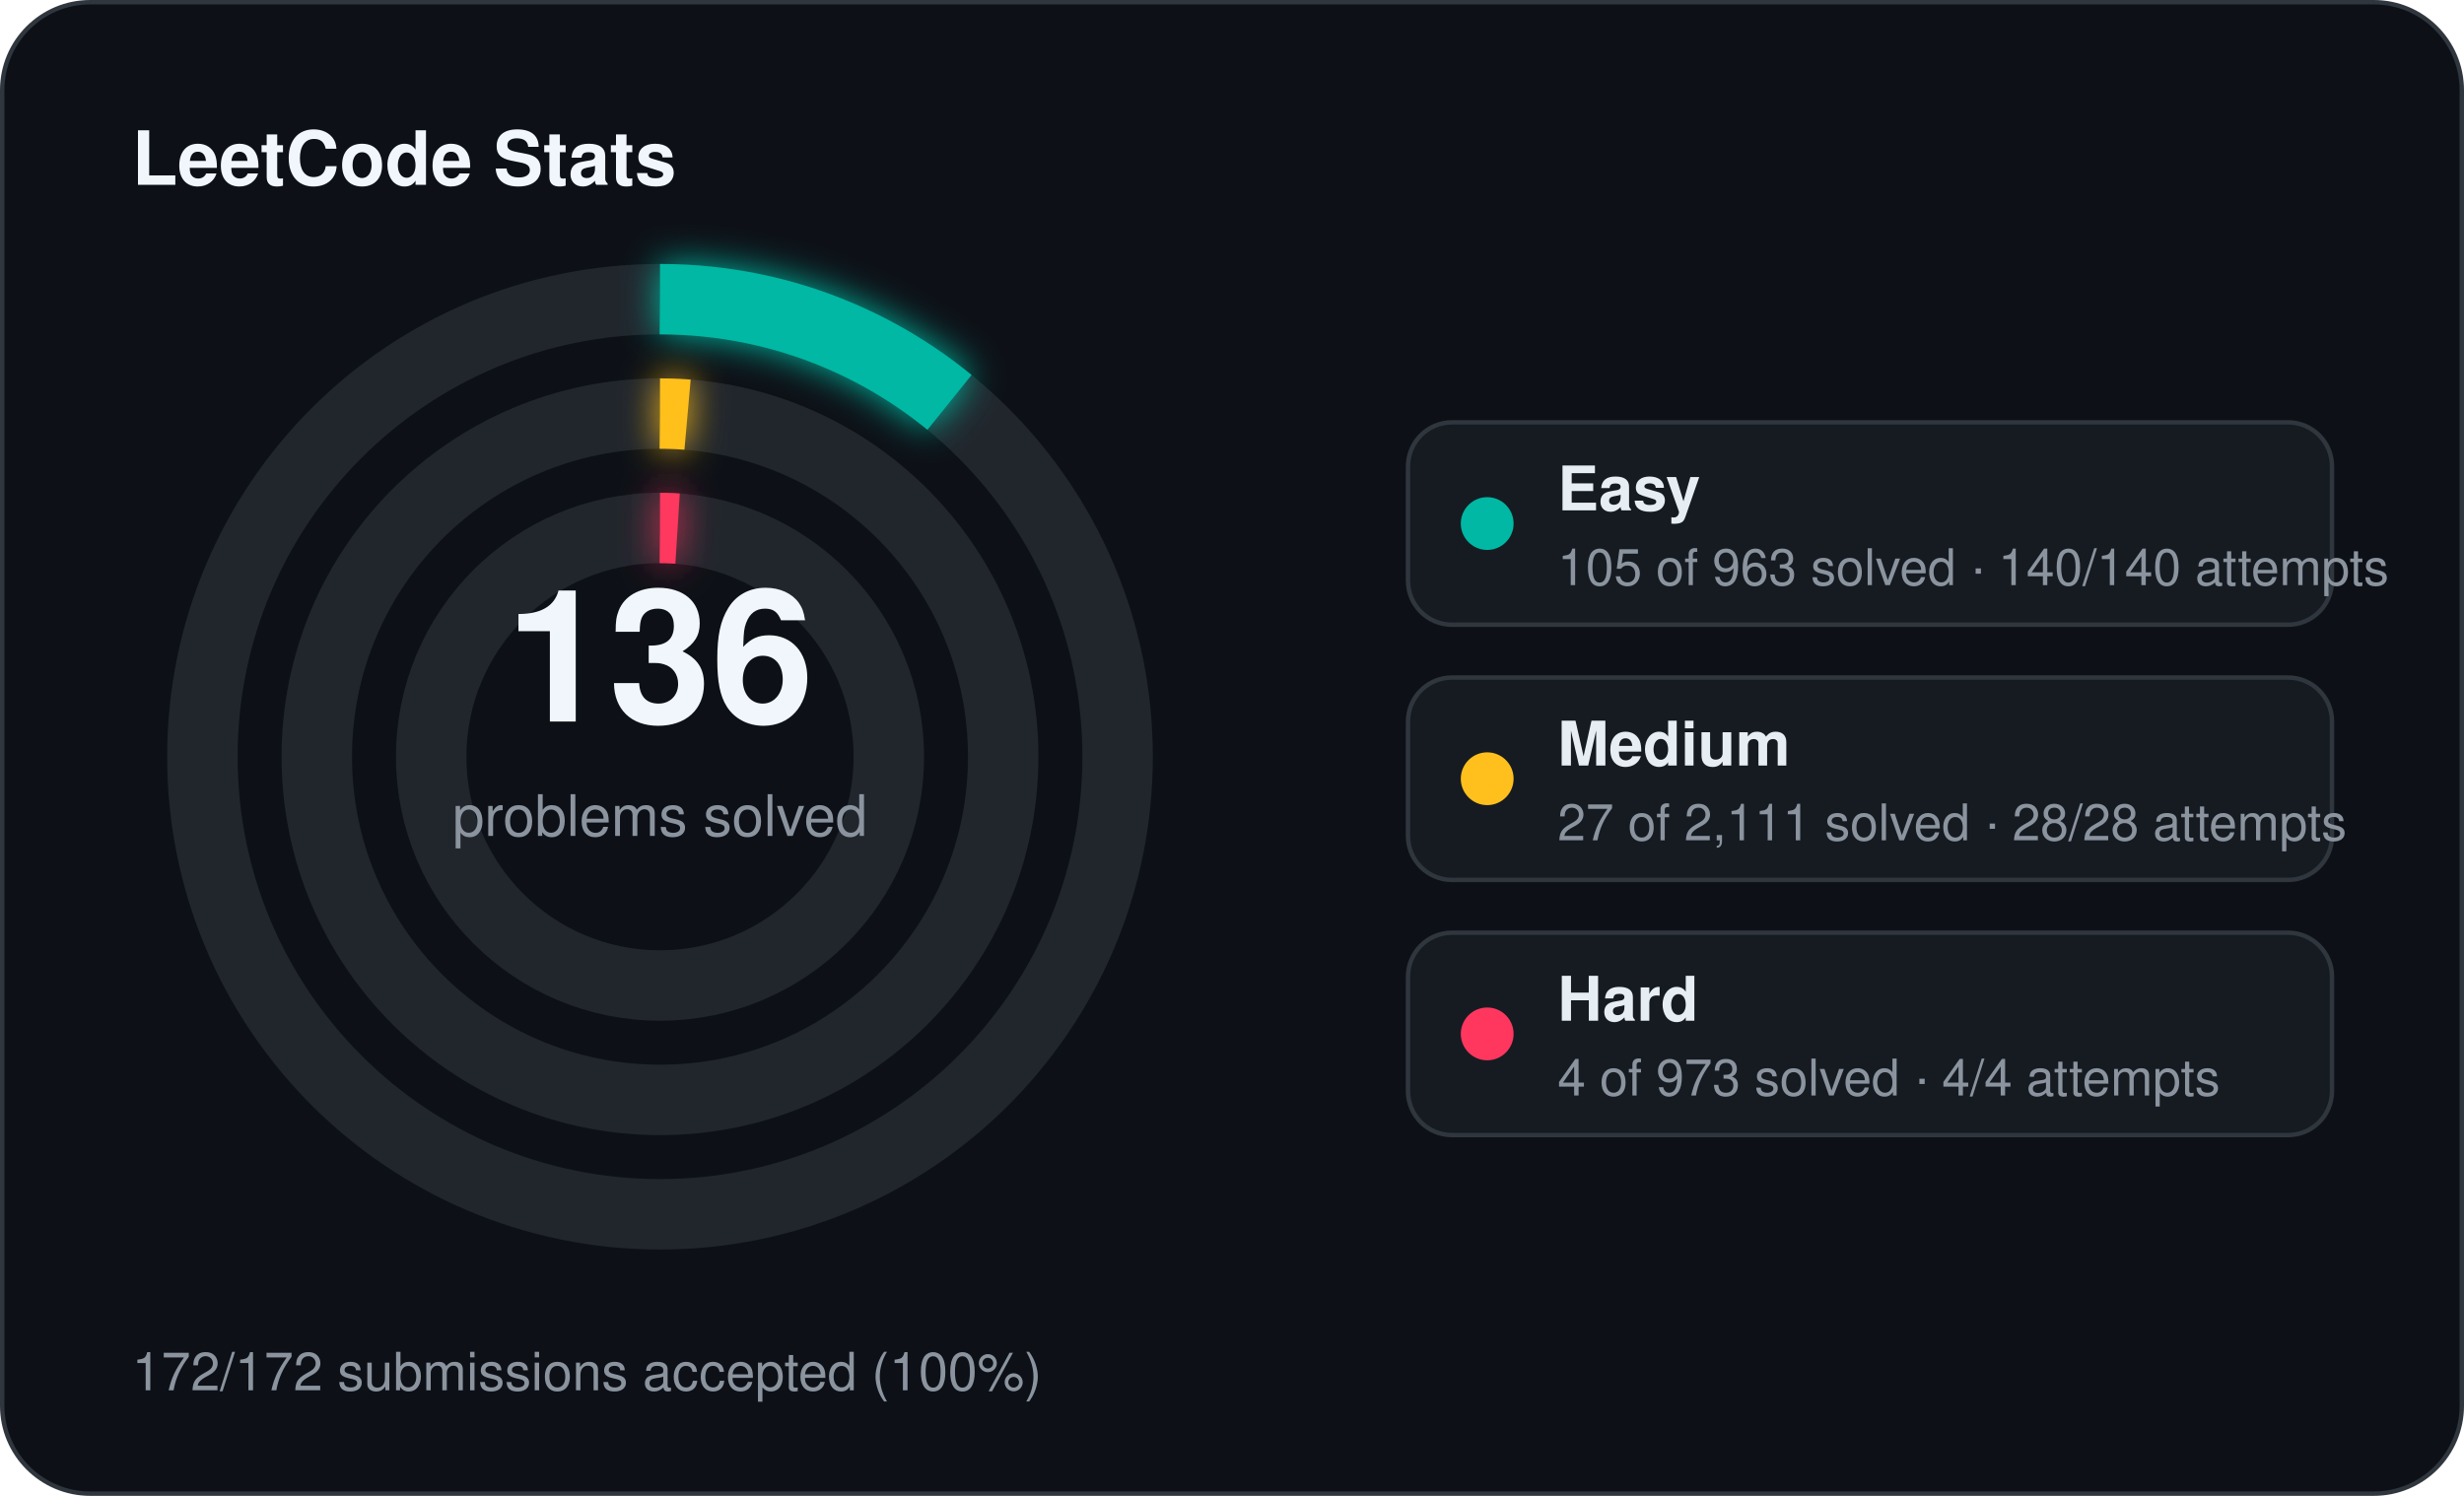
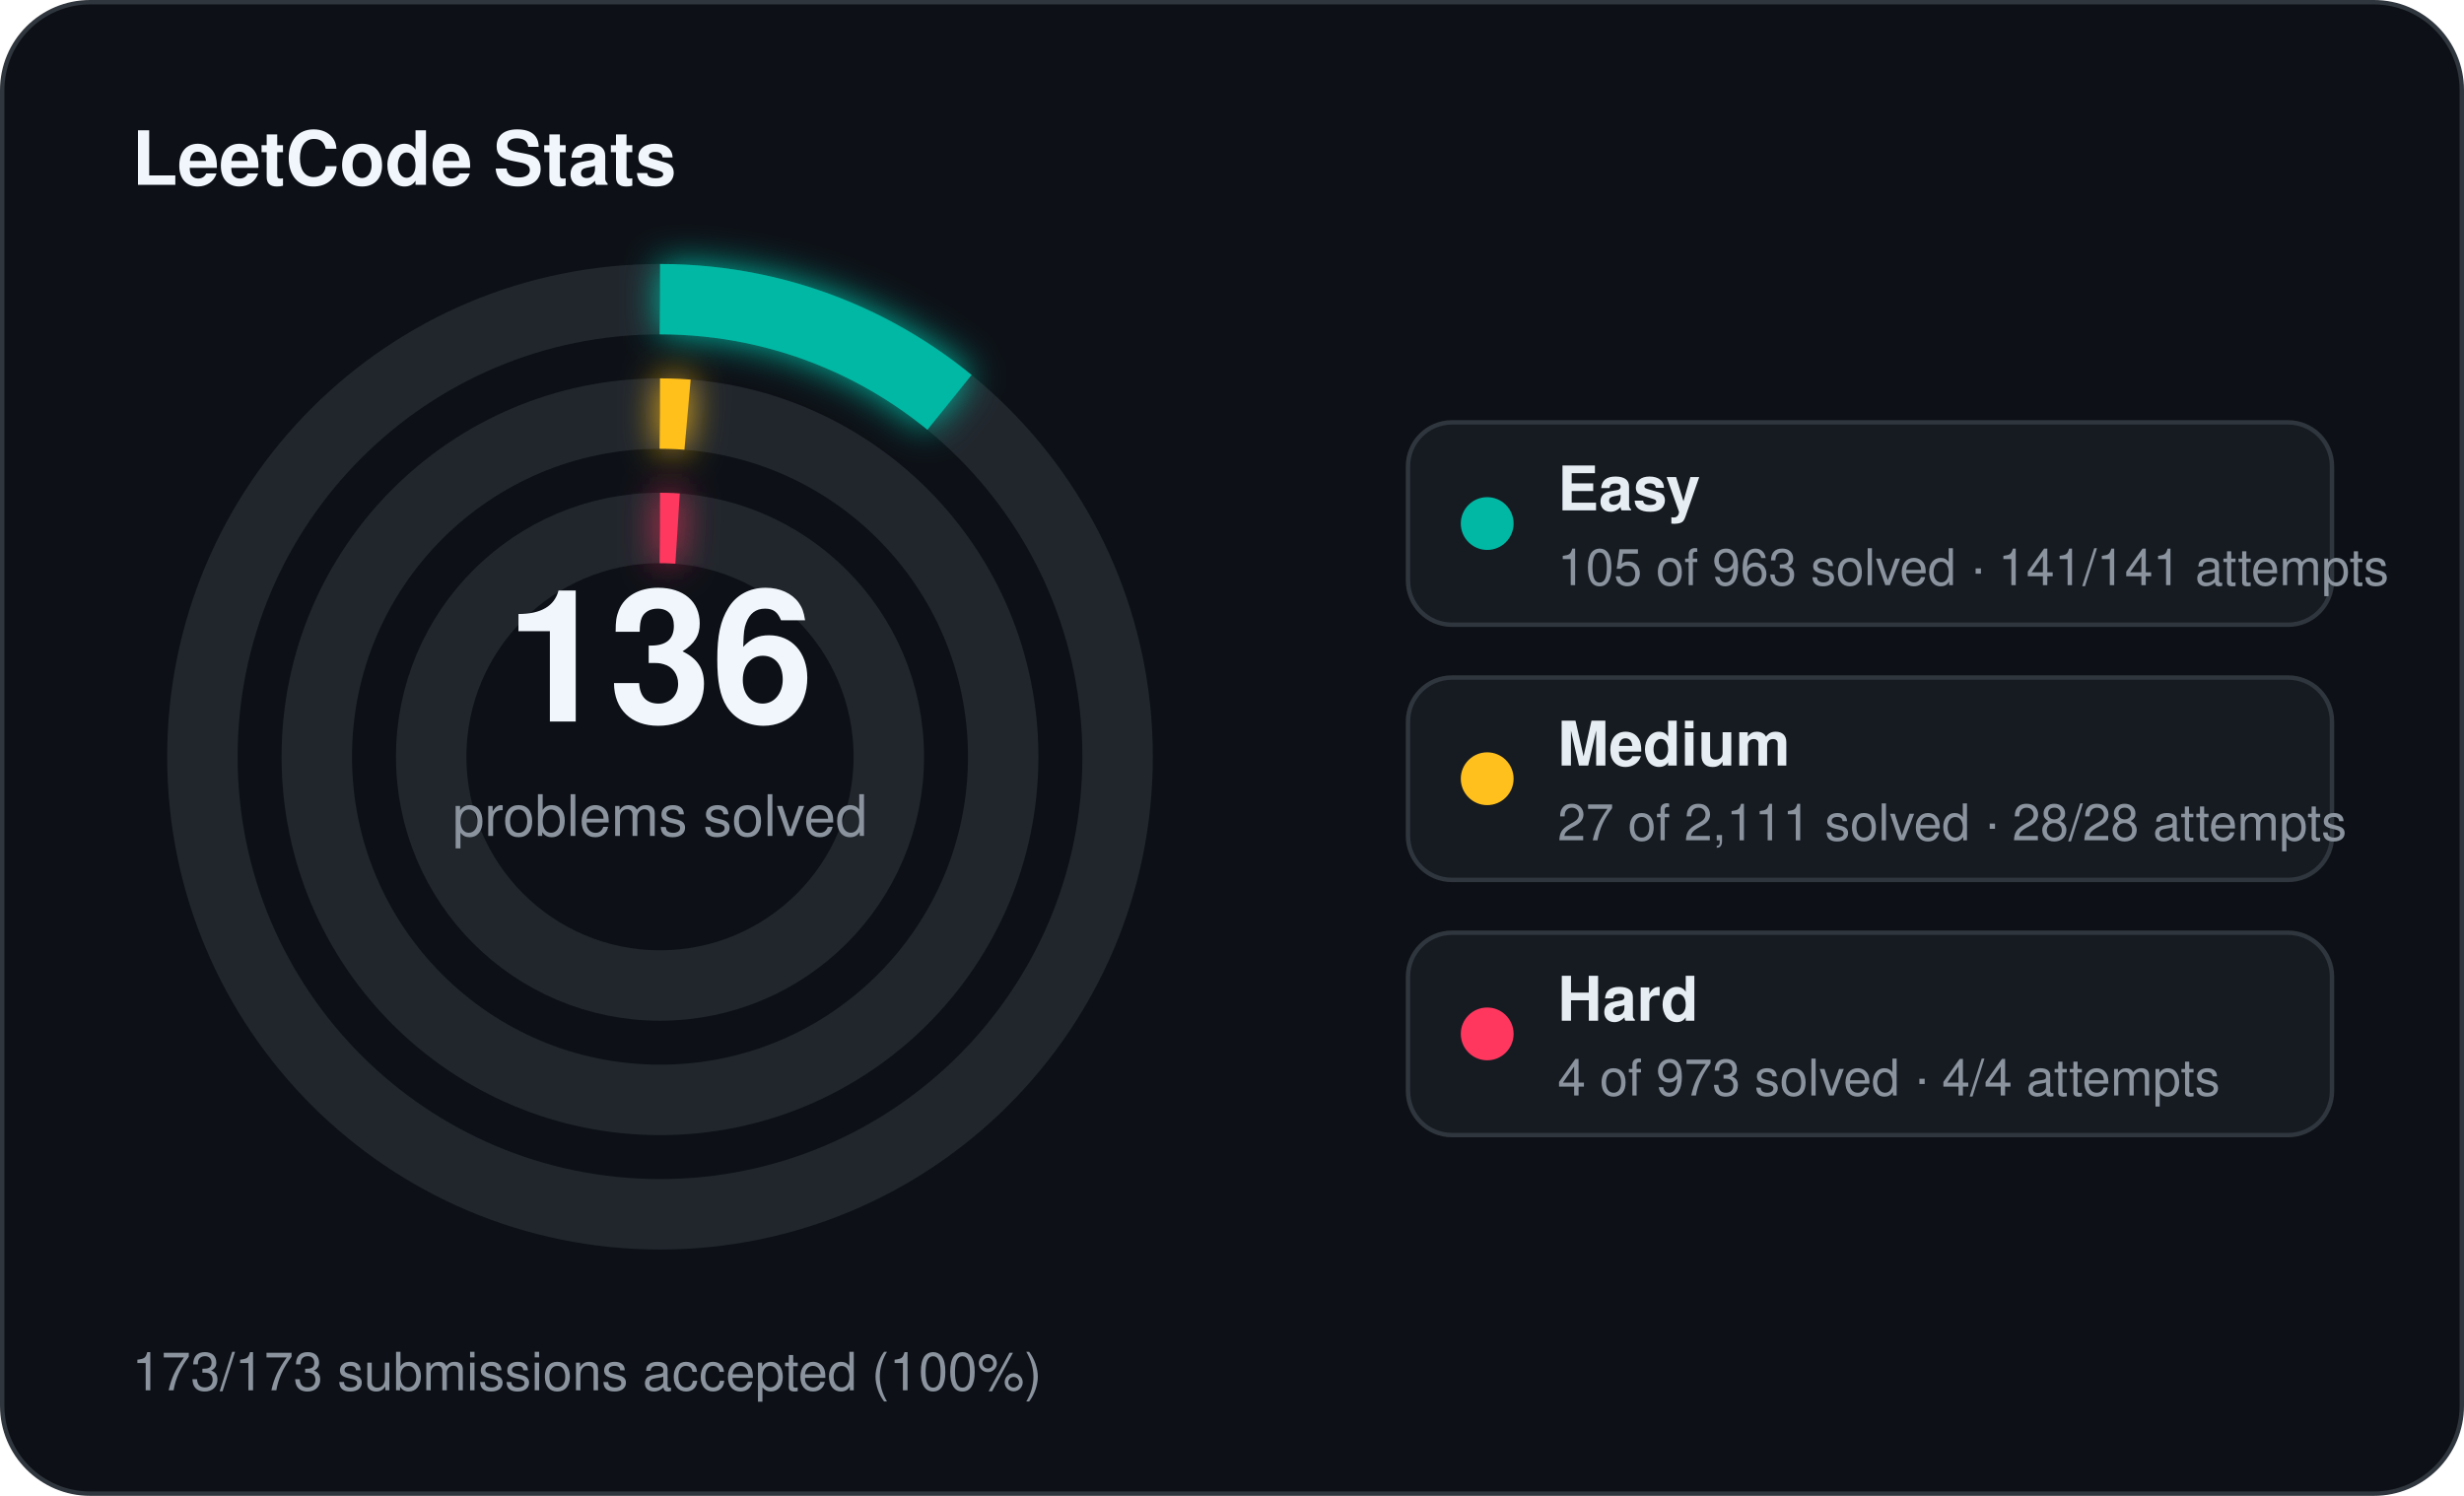
<svg xmlns="http://www.w3.org/2000/svg" width="560" height="340" viewBox="0 0 560 340">
  <defs>
    <filter id="stats-glow" x="-60%" y="-60%" width="220%" height="220%">
      <feGaussianBlur stdDeviation="4" result="blur" />
      <feMerge>
        <feMergeNode in="blur" />
        <feMergeNode in="SourceGraphic" />
      </feMerge>
    </filter>
  </defs>
  <rect x="0.5" y="0.5" width="559" height="339" rx="20" fill="#0d1117" stroke="#30363d" stroke-width="1" />
  <text x="30" y="42" fill="#f0f6fc" font-family="Segoe UI, Helvetica, Arial, sans-serif" font-size="17" font-weight="700">LeetCode Stats</text>
  <circle cx="150" cy="172" r="104" fill="none" stroke="#21262d" stroke-width="16" />
  <circle cx="150" cy="172" r="104" fill="none" stroke="#00b8a3" stroke-width="16" stroke-linecap="butt" stroke-dasharray="71.25 653.45" transform="rotate(-90 150 172)" filter="url(#stats-glow)" />
  <circle cx="150" cy="172" r="78" fill="none" stroke="#21262d" stroke-width="16" />
  <circle cx="150" cy="172" r="78" fill="none" stroke="#ffc01e" stroke-width="16" stroke-linecap="butt" stroke-dasharray="6.27 490.09" transform="rotate(-90 150 172)" filter="url(#stats-glow)" />
  <circle cx="150" cy="172" r="52" fill="none" stroke="#21262d" stroke-width="16" />
  <circle cx="150" cy="172" r="52" fill="none" stroke="#ff375f" stroke-width="16" stroke-linecap="butt" stroke-dasharray="4.00 326.73" transform="rotate(-90 150 172)" filter="url(#stats-glow)" />
  <text x="150" y="164" text-anchor="middle" fill="#f0f6fc" font-family="Segoe UI, Helvetica, Arial, sans-serif" font-size="42" font-weight="700">136</text>
  <text x="150" y="190" text-anchor="middle" fill="#8b949e" font-family="Segoe UI, Helvetica, Arial, sans-serif" font-size="13">problems solved</text>
  <rect x="320" y="96" width="210" height="46" rx="10" fill="#161b22" stroke="#30363d" stroke-width="1" />
  <circle cx="338" cy="119" r="6" fill="#00b8a3" />
  <text x="354" y="116" fill="#e6edf3" font-family="Segoe UI, Helvetica, Arial, sans-serif" font-size="14" font-weight="600">Easy</text>
-   <text x="354" y="133" fill="#8b949e" font-family="Segoe UI, Helvetica, Arial, sans-serif" font-size="11.5">105 of 963 solved · 140/140 attempts</text>
+   <text x="354" y="133" fill="#8b949e" font-family="Segoe UI, Helvetica, Arial, sans-serif" font-size="11.5">105 of 963 solved · 141/141 attempts</text>
  <rect x="320" y="154" width="210" height="46" rx="10" fill="#161b22" stroke="#30363d" stroke-width="1" />
  <circle cx="338" cy="177" r="6" fill="#ffc01e" />
  <text x="354" y="174" fill="#e6edf3" font-family="Segoe UI, Helvetica, Arial, sans-serif" font-size="14" font-weight="600">Medium</text>
  <text x="354" y="191" fill="#8b949e" font-family="Segoe UI, Helvetica, Arial, sans-serif" font-size="11.5">27 of 2,111 solved · 28/28 attempts</text>
  <rect x="320" y="212" width="210" height="46" rx="10" fill="#161b22" stroke="#30363d" stroke-width="1" />
  <circle cx="338" cy="235" r="6" fill="#ff375f" />
  <text x="354" y="232" fill="#e6edf3" font-family="Segoe UI, Helvetica, Arial, sans-serif" font-size="14" font-weight="600">Hard</text>
  <text x="354" y="249" fill="#8b949e" font-family="Segoe UI, Helvetica, Arial, sans-serif" font-size="11.5">4 of 973 solved · 4/4 attempts</text>
-   <text x="30" y="316" fill="#8b949e" font-family="Segoe UI, Helvetica, Arial, sans-serif" font-size="12">172/172 submissions accepted (100%)</text>
+   <text x="30" y="316" fill="#8b949e" font-family="Segoe UI, Helvetica, Arial, sans-serif" font-size="12">173/173 submissions accepted (100%)</text>
</svg>
